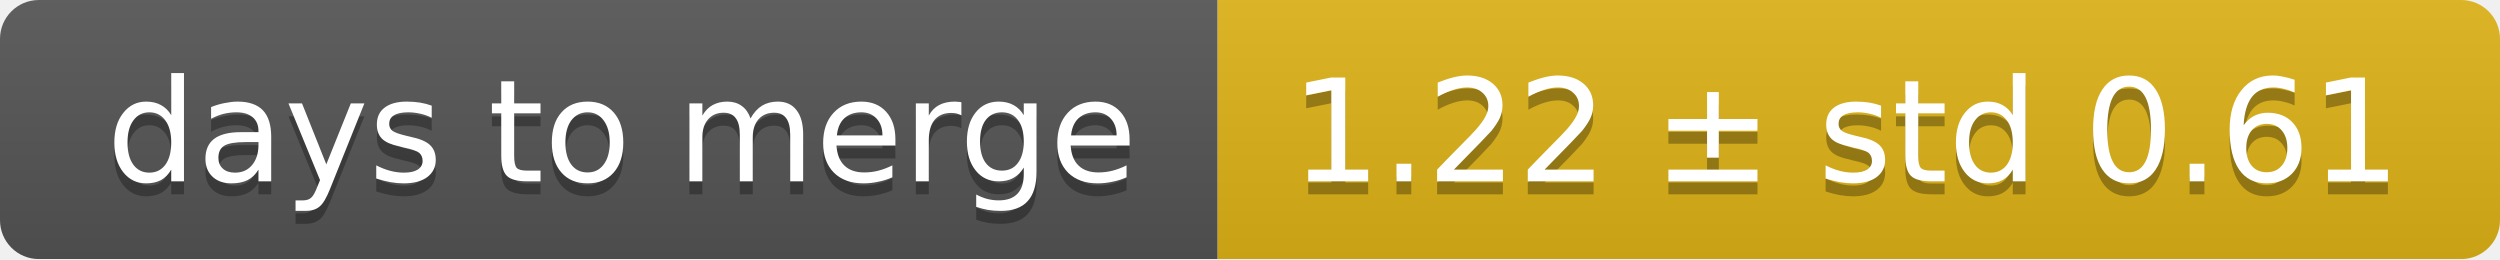
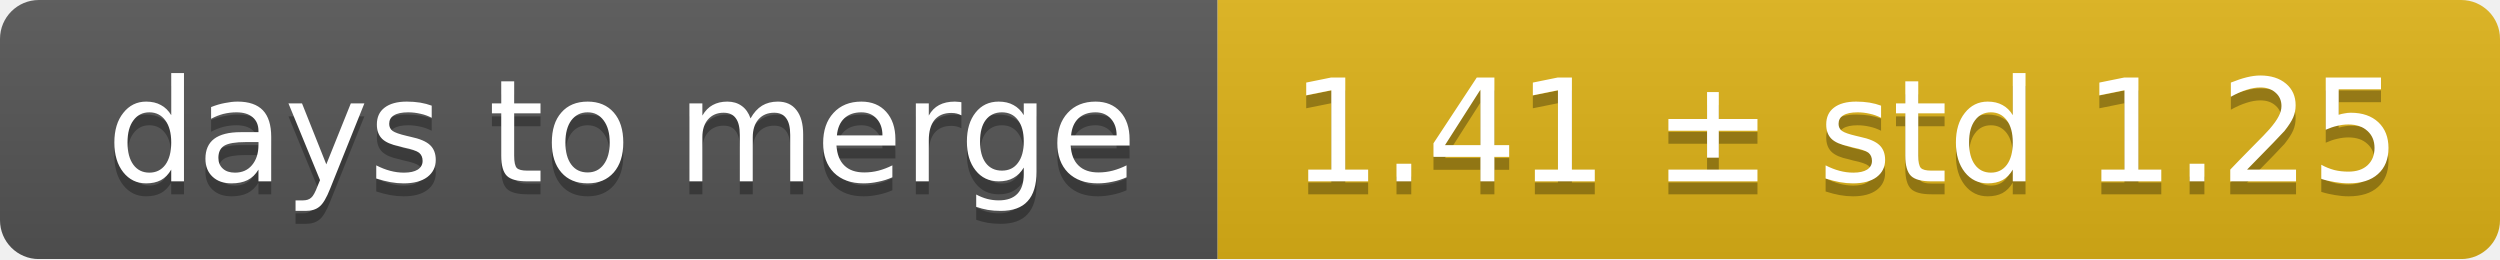
<svg xmlns="http://www.w3.org/2000/svg" width="193" height="20">
  <linearGradient id="smooth" x2="0" y2="100%">
    <stop offset="0" stop-color="#bbb" stop-opacity=".1" />
    <stop offset="1" stop-opacity=".1" />
  </linearGradient>
  <mask id="round">
    <rect width="193" height="20" rx="3" fill="#fff" />
  </mask>
  <g mask="url(#round)">
    <rect width="94" height="20" fill="#555" />
    <rect x="94" width="99" height="20" fill="#dfb317" />
    <rect width="193" height="20" fill="url(#smooth)" />
  </g>
  <g fill="#fff" text-anchor="middle" font-family="DejaVu Sans,Verdana,Geneva,sans-serif" font-size="11">
    <text x="48" y="15" fill="#010101" fill-opacity=".3">days to merge</text>
    <text x="48" y="14">days to merge</text>
-     <text x="142.5" y="15" fill="#010101" fill-opacity=".3">1.22 ± std 0.61</text>
-     <text x="142.5" y="14">1.22 ± std 0.61</text>
+     <text x="142.5" y="15" fill="#010101" fill-opacity=".3">1.41 ± std 1.25</text>
+     <text x="142.5" y="14">1.41 ± std 1.25</text>
  </g>
</svg>
